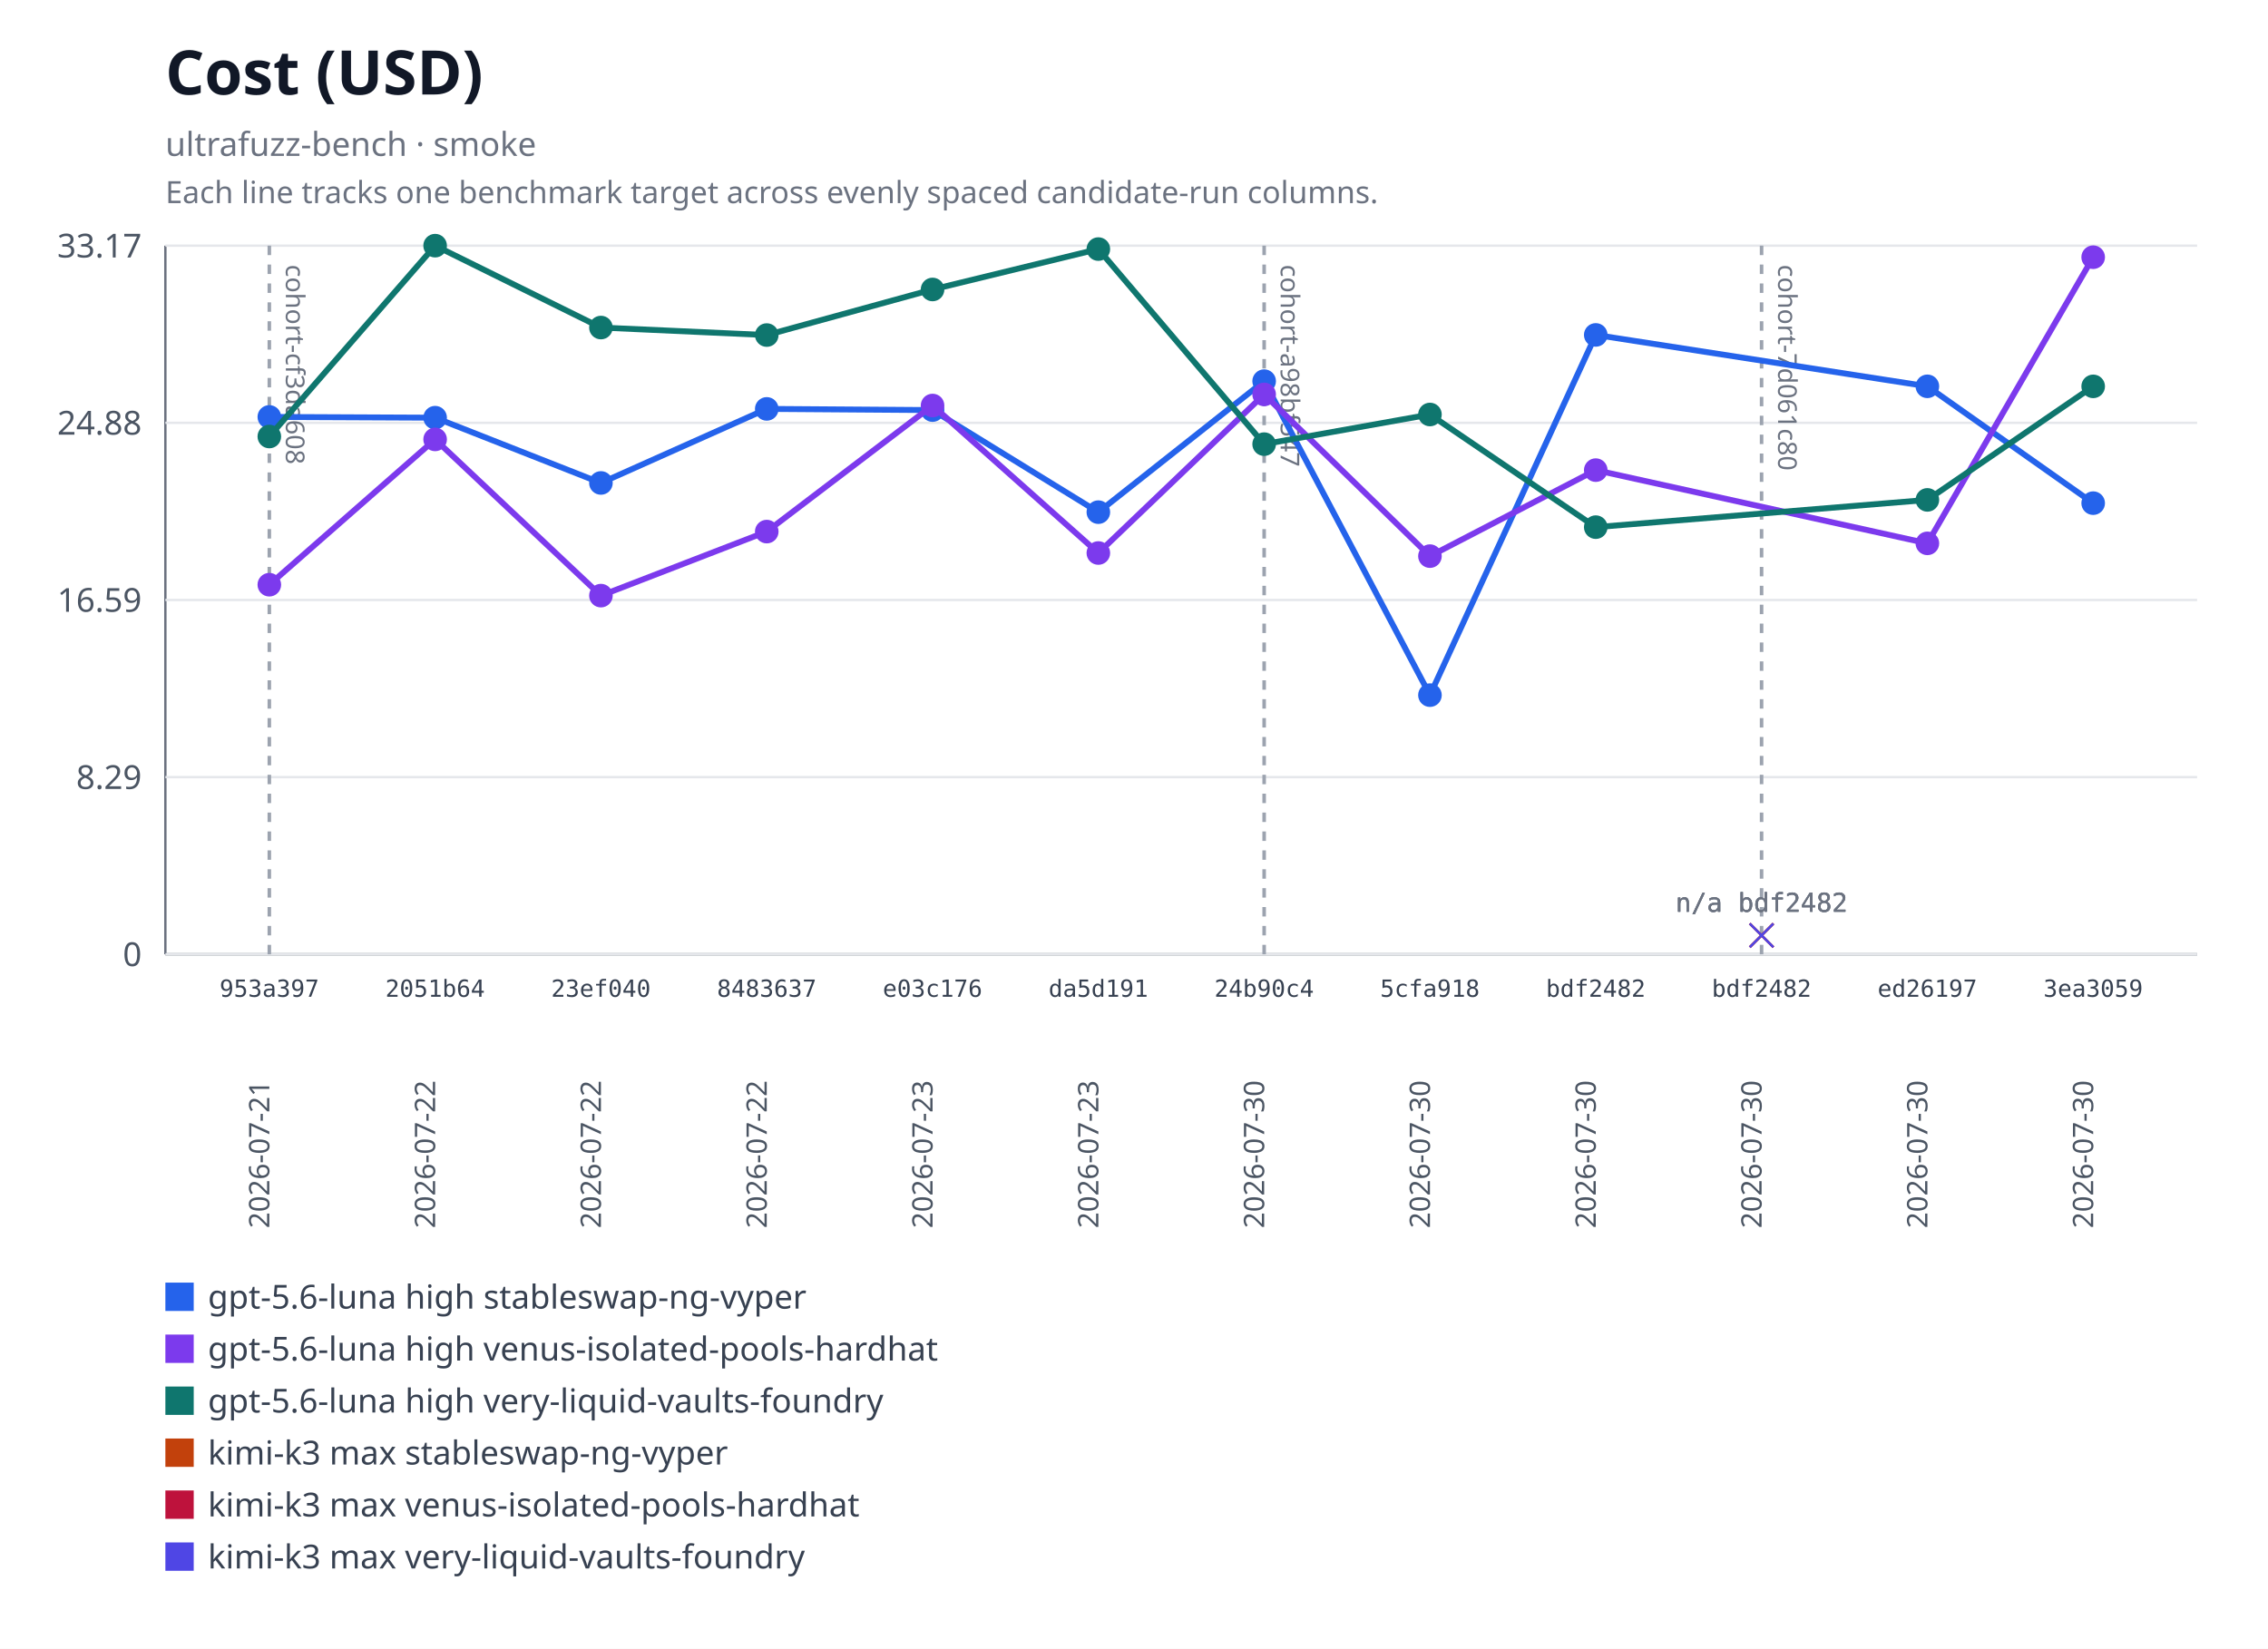
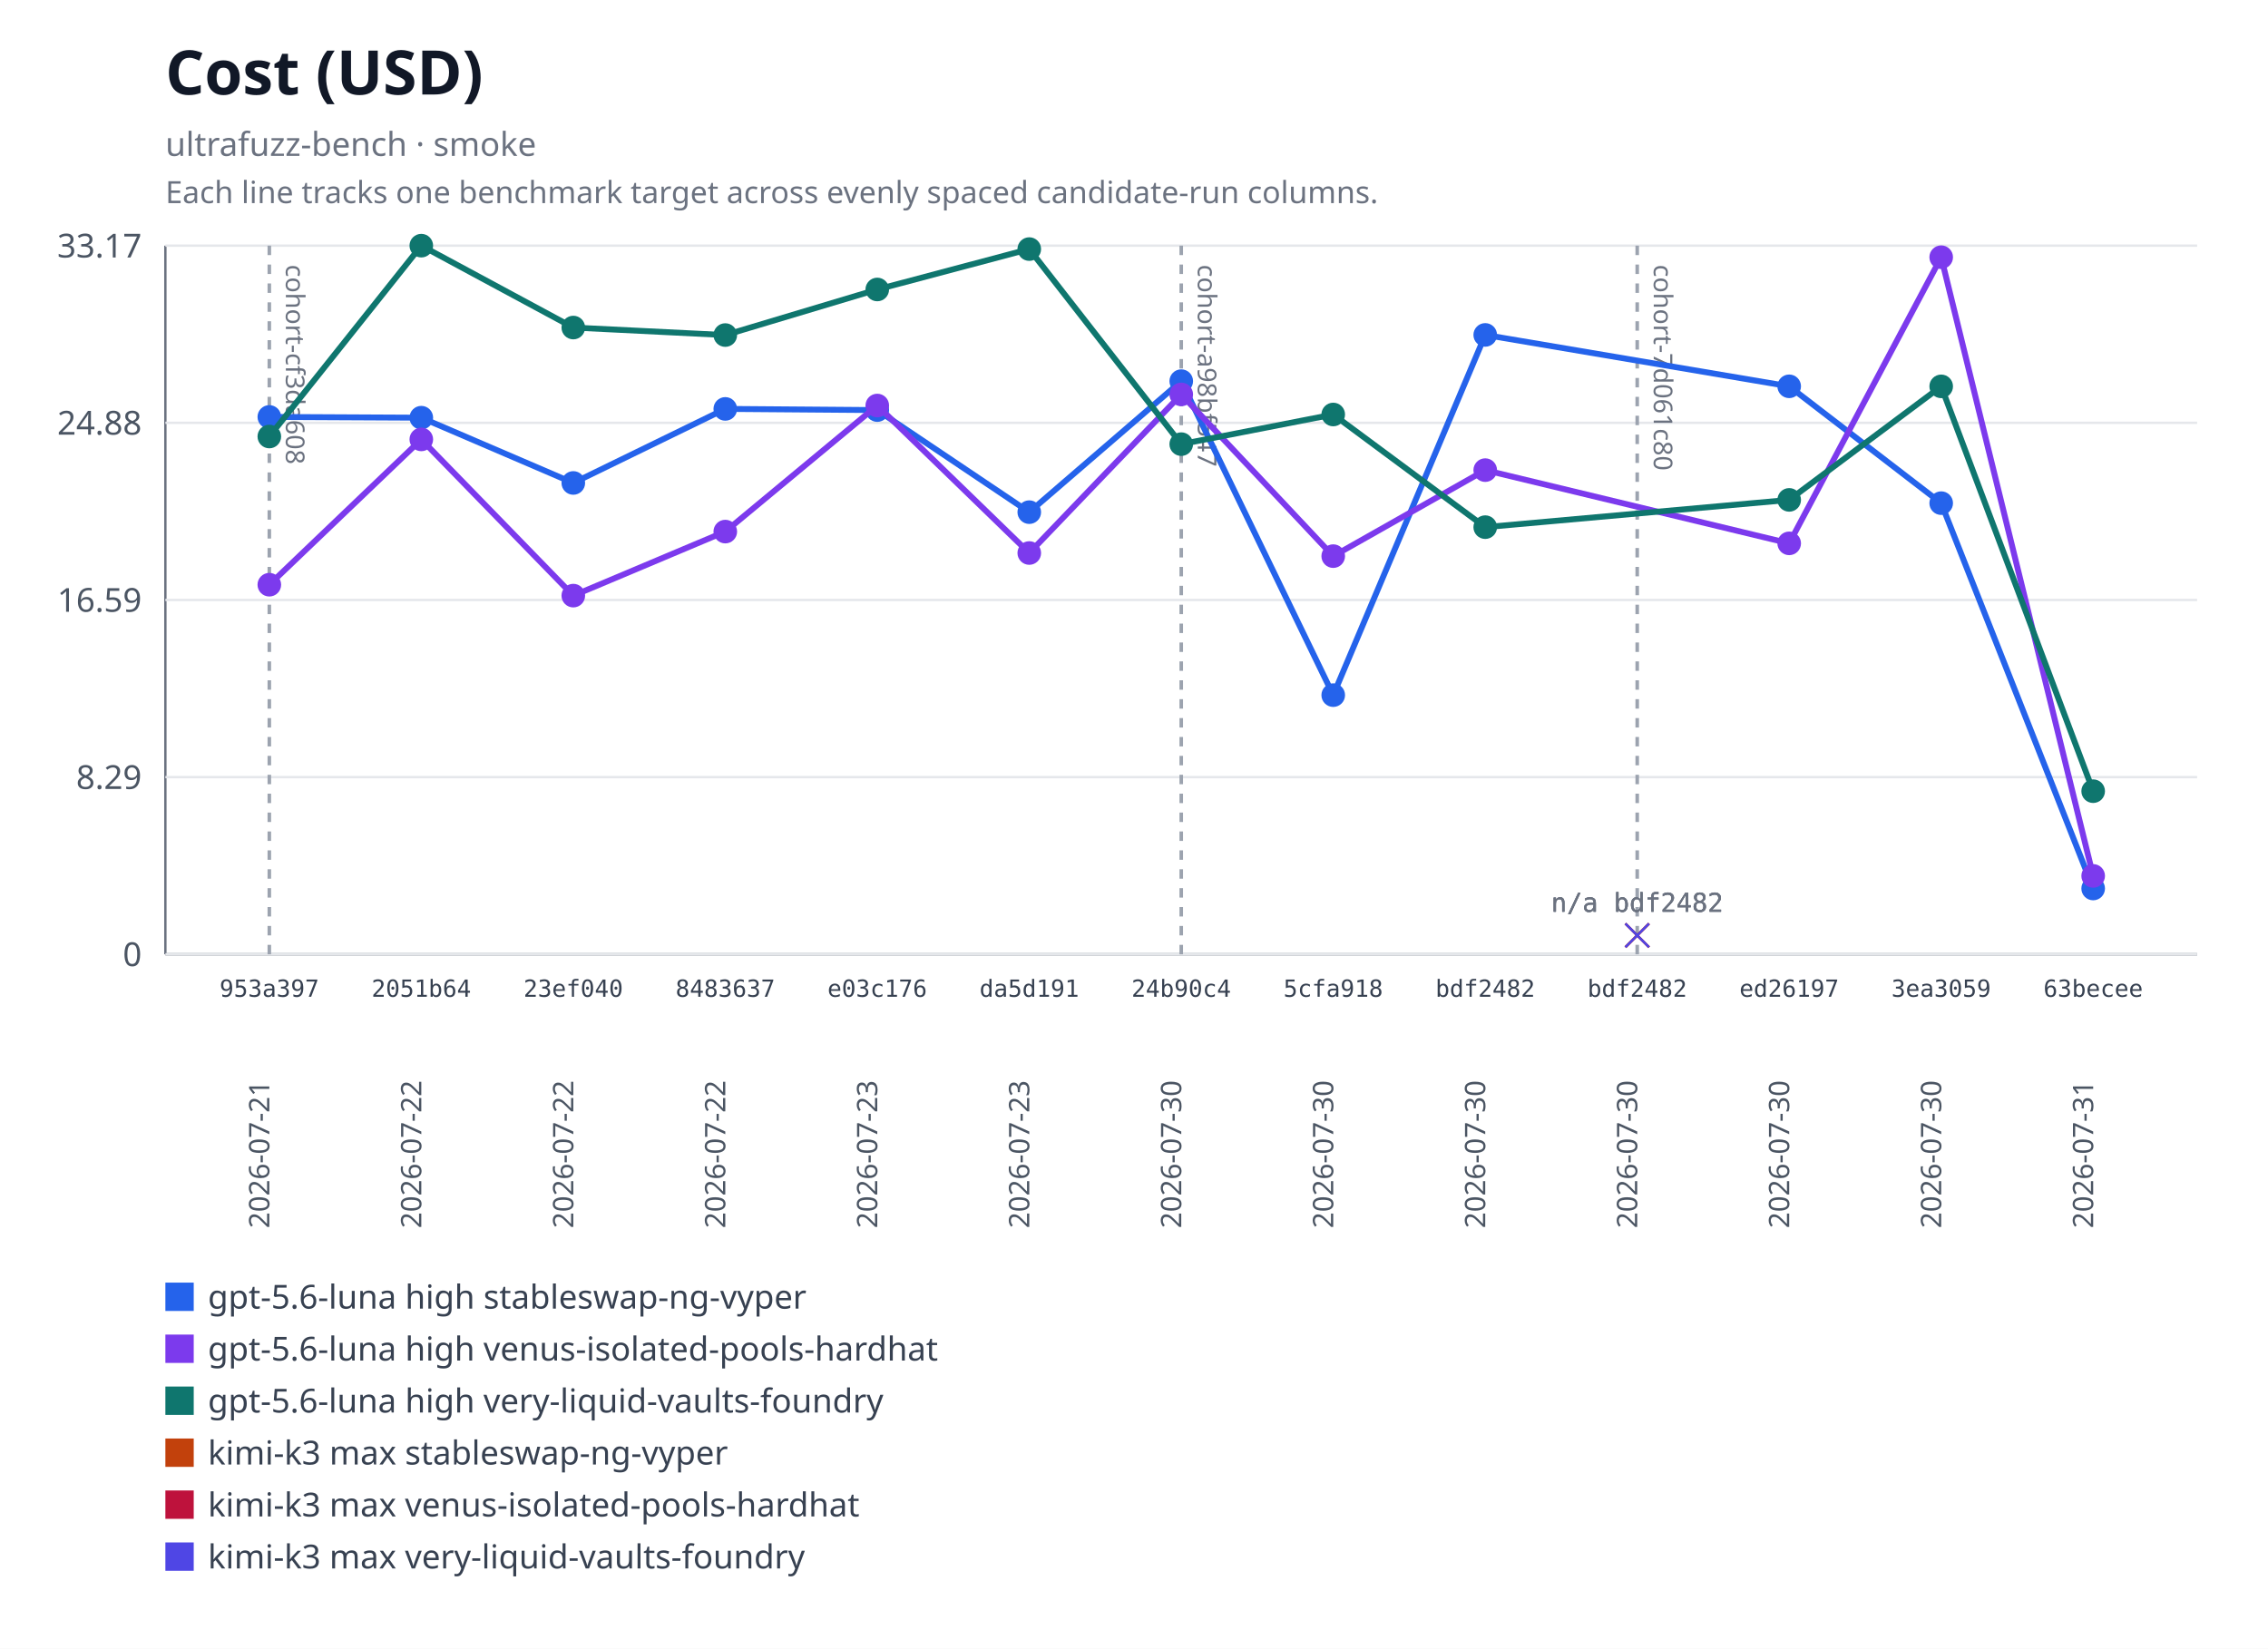
<svg xmlns="http://www.w3.org/2000/svg" xmlns:xlink="http://www.w3.org/1999/xlink" width="960" height="698" viewBox="0 0 960 698" role="img" aria-labelledby="title desc">
  <rect width="960" height="698" fill="#ffffff" />
  <text x="70" y="40" font-family="system-ui, sans-serif" font-size="26" font-weight="600" fill="#111827">Cost (USD)</text>
  <text x="70" y="66" font-family="system-ui, sans-serif" font-size="14" fill="#6b7280">ultrafuzz-bench · smoke</text>
  <text x="70" y="86" font-family="system-ui, sans-serif" font-size="13" fill="#6b7280">Each line tracks one benchmark target across evenly spaced candidate-run columns.</text>
  <line x1="70" y1="104" x2="70" y2="404" stroke="#6b7280" />
  <line x1="70" y1="404" x2="930" y2="404" stroke="#6b7280" />
  <line x1="70" y1="404" x2="930" y2="404" stroke="#e5e7eb" />
  <text x="60" y="409" text-anchor="end" font-family="system-ui, sans-serif" font-size="14" fill="#4b5563">0</text>
  <line x1="70" y1="329" x2="930" y2="329" stroke="#e5e7eb" />
  <text x="60" y="334" text-anchor="end" font-family="system-ui, sans-serif" font-size="14" fill="#4b5563">8.29</text>
  <line x1="70" y1="254" x2="930" y2="254" stroke="#e5e7eb" />
  <text x="60" y="259" text-anchor="end" font-family="system-ui, sans-serif" font-size="14" fill="#4b5563">16.59</text>
  <line x1="70" y1="179" x2="930" y2="179" stroke="#e5e7eb" />
  <text x="60" y="184" text-anchor="end" font-family="system-ui, sans-serif" font-size="14" fill="#4b5563">24.88</text>
  <line x1="70" y1="104" x2="930" y2="104" stroke="#e5e7eb" />
  <text x="60" y="109" text-anchor="end" font-family="system-ui, sans-serif" font-size="14" fill="#4b5563">33.17</text>
  <g data-lineage-marker="cohort-cf3da608">
    <line x1="114" y1="104" x2="114" y2="404" stroke="#9ca3af" stroke-width="1.5" stroke-dasharray="4 4" />
    <text transform="translate(121,112) rotate(90)" text-anchor="start" font-family="system-ui, sans-serif" font-size="11" fill="#6b7280">cohort-cf3da608</text>
  </g>
  <g data-lineage-marker="cohort-a98bf547">
-     <line x1="535.09" y1="104" x2="535.09" y2="404" stroke="#9ca3af" stroke-width="1.5" stroke-dasharray="4 4" />
-     <text transform="translate(542.09,112) rotate(90)" text-anchor="start" font-family="system-ui, sans-serif" font-size="11" fill="#6b7280">cohort-a98bf547</text>
+     <line x1="500" y1="104" x2="500" y2="404" stroke="#9ca3af" stroke-width="1.5" stroke-dasharray="4 4" />
+     <text transform="translate(507,112) rotate(90)" text-anchor="start" font-family="system-ui, sans-serif" font-size="11" fill="#6b7280">cohort-a98bf547</text>
  </g>
  <g data-lineage-marker="cohort-7d061c80">
-     <line x1="745.64" y1="104" x2="745.64" y2="404" stroke="#9ca3af" stroke-width="1.5" stroke-dasharray="4 4" />
-     <text transform="translate(752.64,112) rotate(90)" text-anchor="start" font-family="system-ui, sans-serif" font-size="11" fill="#6b7280">cohort-7d061c80</text>
+     <line x1="693" y1="104" x2="693" y2="404" stroke="#9ca3af" stroke-width="1.5" stroke-dasharray="4 4" />
+     <text transform="translate(700,112) rotate(90)" text-anchor="start" font-family="system-ui, sans-serif" font-size="11" fill="#6b7280">cohort-7d061c80</text>
  </g>
-   <polyline fill="none" stroke="#2563eb" stroke-width="2.5" points="114,176.51 184.18,176.83 254.36,204.46 324.55,173.11 394.73,173.61 464.91,216.82 535.09,161.36 605.27,294.29 675.45,141.79 815.82,163.55 886,213.01" />
+   <polyline fill="none" stroke="#2563eb" stroke-width="2.5" points="114,176.51 178.33,176.83 242.67,204.46 307,173.11 371.33,173.61 435.67,216.82 500,161.36 564.33,294.29 628.67,141.79 757.33,163.55 821.67,213.01 886,376.15" />
  <a href="https://github.com/monad-developers/ultrafuzz/commit/953a397a860307d3061eef2cad69c80d09ef20f5" xlink:href="https://github.com/monad-developers/ultrafuzz/commit/953a397a860307d3061eef2cad69c80d09ef20f5">
    <circle cx="114" cy="176.51" r="5" fill="#2563eb" />
  </a>
  <a href="https://github.com/monad-developers/ultrafuzz/commit/2051b642d9e31e9402ce1ec8a00b70cc27801f16" xlink:href="https://github.com/monad-developers/ultrafuzz/commit/2051b642d9e31e9402ce1ec8a00b70cc27801f16">
-     <circle cx="184.18" cy="176.83" r="5" fill="#2563eb" />
+     <circle cx="178.33" cy="176.83" r="5" fill="#2563eb" />
  </a>
  <a href="https://github.com/monad-developers/ultrafuzz/commit/23ef040e5ad66603354e3395f7eac77df9b76f06" xlink:href="https://github.com/monad-developers/ultrafuzz/commit/23ef040e5ad66603354e3395f7eac77df9b76f06">
-     <circle cx="254.36" cy="204.46" r="5" fill="#2563eb" />
+     <circle cx="242.67" cy="204.46" r="5" fill="#2563eb" />
  </a>
  <a href="https://github.com/monad-developers/ultrafuzz/commit/84836379f09e6e84ff0da059f7e26a2a38e4cc98" xlink:href="https://github.com/monad-developers/ultrafuzz/commit/84836379f09e6e84ff0da059f7e26a2a38e4cc98">
-     <circle cx="324.55" cy="173.11" r="5" fill="#2563eb" />
+     <circle cx="307" cy="173.11" r="5" fill="#2563eb" />
  </a>
  <a href="https://github.com/monad-developers/ultrafuzz/commit/e03c176587f695fe711b8123f88c2cbbcfca36af" xlink:href="https://github.com/monad-developers/ultrafuzz/commit/e03c176587f695fe711b8123f88c2cbbcfca36af">
-     <circle cx="394.73" cy="173.61" r="5" fill="#2563eb" />
+     <circle cx="371.33" cy="173.61" r="5" fill="#2563eb" />
  </a>
  <a href="https://github.com/monad-developers/ultrafuzz/commit/da5d191b03f61b4e07149c10d29bbd7542511889" xlink:href="https://github.com/monad-developers/ultrafuzz/commit/da5d191b03f61b4e07149c10d29bbd7542511889">
-     <circle cx="464.91" cy="216.82" r="5" fill="#2563eb" />
+     <circle cx="435.67" cy="216.82" r="5" fill="#2563eb" />
  </a>
  <a href="https://github.com/monad-developers/ultrafuzz/commit/24b90c4d2a03ece561b3b1b988cfa2508c088013" xlink:href="https://github.com/monad-developers/ultrafuzz/commit/24b90c4d2a03ece561b3b1b988cfa2508c088013">
-     <circle cx="535.09" cy="161.36" r="5" fill="#2563eb" />
+     <circle cx="500" cy="161.36" r="5" fill="#2563eb" />
  </a>
  <a href="https://github.com/monad-developers/ultrafuzz/commit/5cfa918db7448aeb92b6b8aa66f687a9359b71e6" xlink:href="https://github.com/monad-developers/ultrafuzz/commit/5cfa918db7448aeb92b6b8aa66f687a9359b71e6">
-     <circle cx="605.27" cy="294.29" r="5" fill="#2563eb" />
+     <circle cx="564.33" cy="294.29" r="5" fill="#2563eb" />
  </a>
  <a href="https://github.com/monad-developers/ultrafuzz/commit/bdf2482db2ad359aa9b48775e73206fa37f32278" xlink:href="https://github.com/monad-developers/ultrafuzz/commit/bdf2482db2ad359aa9b48775e73206fa37f32278">
-     <circle cx="675.45" cy="141.79" r="5" fill="#2563eb" />
+     <circle cx="628.67" cy="141.79" r="5" fill="#2563eb" />
  </a>
  <a href="https://github.com/monad-developers/ultrafuzz/commit/ed26197c6c6cf5c7d21e35b9f2c9f5cb85fcac8e" xlink:href="https://github.com/monad-developers/ultrafuzz/commit/ed26197c6c6cf5c7d21e35b9f2c9f5cb85fcac8e">
-     <circle cx="815.82" cy="163.55" r="5" fill="#2563eb" />
+     <circle cx="757.33" cy="163.55" r="5" fill="#2563eb" />
  </a>
  <a href="https://github.com/monad-developers/ultrafuzz/commit/3ea30591805bdb0dda96ae56efa08419e7b4a506" xlink:href="https://github.com/monad-developers/ultrafuzz/commit/3ea30591805bdb0dda96ae56efa08419e7b4a506">
-     <circle cx="886" cy="213.01" r="5" fill="#2563eb" />
+     <circle cx="821.67" cy="213.01" r="5" fill="#2563eb" />
  </a>
-   <polyline fill="none" stroke="#7c3aed" stroke-width="2.5" points="114,247.54 184.18,186.02 254.36,252.16 324.55,225.05 394.73,171.68 464.91,234.12 535.09,166.98 605.27,235.44 675.45,199.03 815.82,230.03 886,108.89" />
+   <a href="https://github.com/monad-developers/ultrafuzz/commit/63becee294476e3e750a79163c01634138b94282" xlink:href="https://github.com/monad-developers/ultrafuzz/commit/63becee294476e3e750a79163c01634138b94282">
+     <circle cx="886" cy="376.15" r="5" fill="#2563eb" />
+   </a>
+   <polyline fill="none" stroke="#7c3aed" stroke-width="2.5" points="114,247.54 178.33,186.02 242.67,252.16 307,225.05 371.33,171.68 435.67,234.12 500,166.98 564.33,235.44 628.67,199.03 757.33,230.03 821.67,108.89 886,370.82" />
  <a href="https://github.com/monad-developers/ultrafuzz/commit/953a397a860307d3061eef2cad69c80d09ef20f5" xlink:href="https://github.com/monad-developers/ultrafuzz/commit/953a397a860307d3061eef2cad69c80d09ef20f5">
    <circle cx="114" cy="247.54" r="5" fill="#7c3aed" />
  </a>
  <a href="https://github.com/monad-developers/ultrafuzz/commit/2051b642d9e31e9402ce1ec8a00b70cc27801f16" xlink:href="https://github.com/monad-developers/ultrafuzz/commit/2051b642d9e31e9402ce1ec8a00b70cc27801f16">
-     <circle cx="184.18" cy="186.02" r="5" fill="#7c3aed" />
+     <circle cx="178.33" cy="186.02" r="5" fill="#7c3aed" />
  </a>
  <a href="https://github.com/monad-developers/ultrafuzz/commit/23ef040e5ad66603354e3395f7eac77df9b76f06" xlink:href="https://github.com/monad-developers/ultrafuzz/commit/23ef040e5ad66603354e3395f7eac77df9b76f06">
-     <circle cx="254.36" cy="252.16" r="5" fill="#7c3aed" />
+     <circle cx="242.67" cy="252.16" r="5" fill="#7c3aed" />
  </a>
  <a href="https://github.com/monad-developers/ultrafuzz/commit/84836379f09e6e84ff0da059f7e26a2a38e4cc98" xlink:href="https://github.com/monad-developers/ultrafuzz/commit/84836379f09e6e84ff0da059f7e26a2a38e4cc98">
-     <circle cx="324.55" cy="225.05" r="5" fill="#7c3aed" />
+     <circle cx="307" cy="225.05" r="5" fill="#7c3aed" />
  </a>
  <a href="https://github.com/monad-developers/ultrafuzz/commit/e03c176587f695fe711b8123f88c2cbbcfca36af" xlink:href="https://github.com/monad-developers/ultrafuzz/commit/e03c176587f695fe711b8123f88c2cbbcfca36af">
-     <circle cx="394.73" cy="171.68" r="5" fill="#7c3aed" />
+     <circle cx="371.33" cy="171.68" r="5" fill="#7c3aed" />
  </a>
  <a href="https://github.com/monad-developers/ultrafuzz/commit/da5d191b03f61b4e07149c10d29bbd7542511889" xlink:href="https://github.com/monad-developers/ultrafuzz/commit/da5d191b03f61b4e07149c10d29bbd7542511889">
-     <circle cx="464.91" cy="234.12" r="5" fill="#7c3aed" />
+     <circle cx="435.67" cy="234.12" r="5" fill="#7c3aed" />
  </a>
  <a href="https://github.com/monad-developers/ultrafuzz/commit/24b90c4d2a03ece561b3b1b988cfa2508c088013" xlink:href="https://github.com/monad-developers/ultrafuzz/commit/24b90c4d2a03ece561b3b1b988cfa2508c088013">
-     <circle cx="535.09" cy="166.98" r="5" fill="#7c3aed" />
+     <circle cx="500" cy="166.98" r="5" fill="#7c3aed" />
  </a>
  <a href="https://github.com/monad-developers/ultrafuzz/commit/5cfa918db7448aeb92b6b8aa66f687a9359b71e6" xlink:href="https://github.com/monad-developers/ultrafuzz/commit/5cfa918db7448aeb92b6b8aa66f687a9359b71e6">
-     <circle cx="605.27" cy="235.44" r="5" fill="#7c3aed" />
+     <circle cx="564.33" cy="235.44" r="5" fill="#7c3aed" />
  </a>
  <a href="https://github.com/monad-developers/ultrafuzz/commit/bdf2482db2ad359aa9b48775e73206fa37f32278" xlink:href="https://github.com/monad-developers/ultrafuzz/commit/bdf2482db2ad359aa9b48775e73206fa37f32278">
-     <circle cx="675.45" cy="199.03" r="5" fill="#7c3aed" />
+     <circle cx="628.67" cy="199.03" r="5" fill="#7c3aed" />
  </a>
  <a href="https://github.com/monad-developers/ultrafuzz/commit/ed26197c6c6cf5c7d21e35b9f2c9f5cb85fcac8e" xlink:href="https://github.com/monad-developers/ultrafuzz/commit/ed26197c6c6cf5c7d21e35b9f2c9f5cb85fcac8e">
-     <circle cx="815.82" cy="230.03" r="5" fill="#7c3aed" />
+     <circle cx="757.33" cy="230.03" r="5" fill="#7c3aed" />
  </a>
  <a href="https://github.com/monad-developers/ultrafuzz/commit/3ea30591805bdb0dda96ae56efa08419e7b4a506" xlink:href="https://github.com/monad-developers/ultrafuzz/commit/3ea30591805bdb0dda96ae56efa08419e7b4a506">
-     <circle cx="886" cy="108.89" r="5" fill="#7c3aed" />
+     <circle cx="821.67" cy="108.89" r="5" fill="#7c3aed" />
  </a>
-   <polyline fill="none" stroke="#0f766e" stroke-width="2.5" points="114,184.8 184.18,104 254.36,138.67 324.55,141.85 394.73,122.55 464.91,105.45 535.09,188.03 605.27,175.48 675.45,223.17 815.82,211.63 886,163.57" />
+   <a href="https://github.com/monad-developers/ultrafuzz/commit/63becee294476e3e750a79163c01634138b94282" xlink:href="https://github.com/monad-developers/ultrafuzz/commit/63becee294476e3e750a79163c01634138b94282">
+     <circle cx="886" cy="370.82" r="5" fill="#7c3aed" />
+   </a>
+   <polyline fill="none" stroke="#0f766e" stroke-width="2.5" points="114,184.8 178.33,104 242.67,138.67 307,141.85 371.33,122.55 435.67,105.45 500,188.03 564.33,175.48 628.67,223.17 757.33,211.63 821.67,163.57 886,334.95" />
  <a href="https://github.com/monad-developers/ultrafuzz/commit/953a397a860307d3061eef2cad69c80d09ef20f5" xlink:href="https://github.com/monad-developers/ultrafuzz/commit/953a397a860307d3061eef2cad69c80d09ef20f5">
    <circle cx="114" cy="184.8" r="5" fill="#0f766e" />
  </a>
  <a href="https://github.com/monad-developers/ultrafuzz/commit/2051b642d9e31e9402ce1ec8a00b70cc27801f16" xlink:href="https://github.com/monad-developers/ultrafuzz/commit/2051b642d9e31e9402ce1ec8a00b70cc27801f16">
-     <circle cx="184.18" cy="104" r="5" fill="#0f766e" />
+     <circle cx="178.33" cy="104" r="5" fill="#0f766e" />
  </a>
  <a href="https://github.com/monad-developers/ultrafuzz/commit/23ef040e5ad66603354e3395f7eac77df9b76f06" xlink:href="https://github.com/monad-developers/ultrafuzz/commit/23ef040e5ad66603354e3395f7eac77df9b76f06">
-     <circle cx="254.36" cy="138.67" r="5" fill="#0f766e" />
+     <circle cx="242.67" cy="138.67" r="5" fill="#0f766e" />
  </a>
  <a href="https://github.com/monad-developers/ultrafuzz/commit/84836379f09e6e84ff0da059f7e26a2a38e4cc98" xlink:href="https://github.com/monad-developers/ultrafuzz/commit/84836379f09e6e84ff0da059f7e26a2a38e4cc98">
-     <circle cx="324.55" cy="141.85" r="5" fill="#0f766e" />
+     <circle cx="307" cy="141.85" r="5" fill="#0f766e" />
  </a>
  <a href="https://github.com/monad-developers/ultrafuzz/commit/e03c176587f695fe711b8123f88c2cbbcfca36af" xlink:href="https://github.com/monad-developers/ultrafuzz/commit/e03c176587f695fe711b8123f88c2cbbcfca36af">
-     <circle cx="394.73" cy="122.55" r="5" fill="#0f766e" />
+     <circle cx="371.33" cy="122.55" r="5" fill="#0f766e" />
  </a>
  <a href="https://github.com/monad-developers/ultrafuzz/commit/da5d191b03f61b4e07149c10d29bbd7542511889" xlink:href="https://github.com/monad-developers/ultrafuzz/commit/da5d191b03f61b4e07149c10d29bbd7542511889">
-     <circle cx="464.91" cy="105.45" r="5" fill="#0f766e" />
+     <circle cx="435.67" cy="105.45" r="5" fill="#0f766e" />
  </a>
  <a href="https://github.com/monad-developers/ultrafuzz/commit/24b90c4d2a03ece561b3b1b988cfa2508c088013" xlink:href="https://github.com/monad-developers/ultrafuzz/commit/24b90c4d2a03ece561b3b1b988cfa2508c088013">
-     <circle cx="535.09" cy="188.03" r="5" fill="#0f766e" />
+     <circle cx="500" cy="188.03" r="5" fill="#0f766e" />
  </a>
  <a href="https://github.com/monad-developers/ultrafuzz/commit/5cfa918db7448aeb92b6b8aa66f687a9359b71e6" xlink:href="https://github.com/monad-developers/ultrafuzz/commit/5cfa918db7448aeb92b6b8aa66f687a9359b71e6">
-     <circle cx="605.27" cy="175.48" r="5" fill="#0f766e" />
+     <circle cx="564.33" cy="175.48" r="5" fill="#0f766e" />
  </a>
  <a href="https://github.com/monad-developers/ultrafuzz/commit/bdf2482db2ad359aa9b48775e73206fa37f32278" xlink:href="https://github.com/monad-developers/ultrafuzz/commit/bdf2482db2ad359aa9b48775e73206fa37f32278">
-     <circle cx="675.45" cy="223.17" r="5" fill="#0f766e" />
+     <circle cx="628.67" cy="223.17" r="5" fill="#0f766e" />
  </a>
  <a href="https://github.com/monad-developers/ultrafuzz/commit/ed26197c6c6cf5c7d21e35b9f2c9f5cb85fcac8e" xlink:href="https://github.com/monad-developers/ultrafuzz/commit/ed26197c6c6cf5c7d21e35b9f2c9f5cb85fcac8e">
-     <circle cx="815.82" cy="211.63" r="5" fill="#0f766e" />
+     <circle cx="757.33" cy="211.63" r="5" fill="#0f766e" />
  </a>
  <a href="https://github.com/monad-developers/ultrafuzz/commit/3ea30591805bdb0dda96ae56efa08419e7b4a506" xlink:href="https://github.com/monad-developers/ultrafuzz/commit/3ea30591805bdb0dda96ae56efa08419e7b4a506">
-     <circle cx="886" cy="163.57" r="5" fill="#0f766e" />
+     <circle cx="821.67" cy="163.57" r="5" fill="#0f766e" />
+   </a>
+   <a href="https://github.com/monad-developers/ultrafuzz/commit/63becee294476e3e750a79163c01634138b94282" xlink:href="https://github.com/monad-developers/ultrafuzz/commit/63becee294476e3e750a79163c01634138b94282">
+     <circle cx="886" cy="334.95" r="5" fill="#0f766e" />
  </a>
  <a href="https://github.com/monad-developers/ultrafuzz/commit/bdf2482db2ad359aa9b48775e73206fa37f32278" xlink:href="https://github.com/monad-developers/ultrafuzz/commit/bdf2482db2ad359aa9b48775e73206fa37f32278" data-status="unavailable">
-     <line x1="740.64" y1="391" x2="750.64" y2="401" stroke="#c2410c" />
-     <line x1="750.64" y1="391" x2="740.64" y2="401" stroke="#c2410c" />
-     <text x="745.64" y="386" text-anchor="middle" font-family="ui-monospace, monospace" font-size="11" fill="#6b7280">n/a bdf2482</text>
+     <line x1="688" y1="391" x2="698" y2="401" stroke="#c2410c" />
+     <line x1="698" y1="391" x2="688" y2="401" stroke="#c2410c" />
+     <text x="693" y="386" text-anchor="middle" font-family="ui-monospace, monospace" font-size="11" fill="#6b7280">n/a bdf2482</text>
  </a>
  <a href="https://github.com/monad-developers/ultrafuzz/commit/bdf2482db2ad359aa9b48775e73206fa37f32278" xlink:href="https://github.com/monad-developers/ultrafuzz/commit/bdf2482db2ad359aa9b48775e73206fa37f32278" data-status="unavailable">
-     <line x1="740.64" y1="391" x2="750.64" y2="401" stroke="#be123c" />
-     <line x1="750.64" y1="391" x2="740.64" y2="401" stroke="#be123c" />
-     <text x="745.64" y="386" text-anchor="middle" font-family="ui-monospace, monospace" font-size="11" fill="#6b7280">n/a bdf2482</text>
+     <line x1="688" y1="391" x2="698" y2="401" stroke="#be123c" />
+     <line x1="698" y1="391" x2="688" y2="401" stroke="#be123c" />
+     <text x="693" y="386" text-anchor="middle" font-family="ui-monospace, monospace" font-size="11" fill="#6b7280">n/a bdf2482</text>
  </a>
  <a href="https://github.com/monad-developers/ultrafuzz/commit/bdf2482db2ad359aa9b48775e73206fa37f32278" xlink:href="https://github.com/monad-developers/ultrafuzz/commit/bdf2482db2ad359aa9b48775e73206fa37f32278" data-status="unavailable">
-     <line x1="740.64" y1="391" x2="750.64" y2="401" stroke="#4f46e5" />
-     <line x1="750.64" y1="391" x2="740.64" y2="401" stroke="#4f46e5" />
-     <text x="745.64" y="386" text-anchor="middle" font-family="ui-monospace, monospace" font-size="11" fill="#6b7280">n/a bdf2482</text>
+     <line x1="688" y1="391" x2="698" y2="401" stroke="#4f46e5" />
+     <line x1="698" y1="391" x2="688" y2="401" stroke="#4f46e5" />
+     <text x="693" y="386" text-anchor="middle" font-family="ui-monospace, monospace" font-size="11" fill="#6b7280">n/a bdf2482</text>
  </a>
  <text x="114" y="422" text-anchor="middle" font-family="ui-monospace, monospace" font-size="10" fill="#374151">953a397</text>
  <text transform="translate(114,520) rotate(-90)" text-anchor="start" font-family="system-ui, sans-serif" font-size="12" fill="#4b5563">2026-07-21</text>
-   <text x="184.18" y="422" text-anchor="middle" font-family="ui-monospace, monospace" font-size="10" fill="#374151">2051b64</text>
-   <text transform="translate(184.18,520) rotate(-90)" text-anchor="start" font-family="system-ui, sans-serif" font-size="12" fill="#4b5563">2026-07-22</text>
-   <text x="254.36" y="422" text-anchor="middle" font-family="ui-monospace, monospace" font-size="10" fill="#374151">23ef040</text>
-   <text transform="translate(254.36,520) rotate(-90)" text-anchor="start" font-family="system-ui, sans-serif" font-size="12" fill="#4b5563">2026-07-22</text>
-   <text x="324.55" y="422" text-anchor="middle" font-family="ui-monospace, monospace" font-size="10" fill="#374151">8483637</text>
-   <text transform="translate(324.55,520) rotate(-90)" text-anchor="start" font-family="system-ui, sans-serif" font-size="12" fill="#4b5563">2026-07-22</text>
-   <text x="394.73" y="422" text-anchor="middle" font-family="ui-monospace, monospace" font-size="10" fill="#374151">e03c176</text>
-   <text transform="translate(394.73,520) rotate(-90)" text-anchor="start" font-family="system-ui, sans-serif" font-size="12" fill="#4b5563">2026-07-23</text>
-   <text x="464.91" y="422" text-anchor="middle" font-family="ui-monospace, monospace" font-size="10" fill="#374151">da5d191</text>
-   <text transform="translate(464.91,520) rotate(-90)" text-anchor="start" font-family="system-ui, sans-serif" font-size="12" fill="#4b5563">2026-07-23</text>
-   <text x="535.09" y="422" text-anchor="middle" font-family="ui-monospace, monospace" font-size="10" fill="#374151">24b90c4</text>
-   <text transform="translate(535.09,520) rotate(-90)" text-anchor="start" font-family="system-ui, sans-serif" font-size="12" fill="#4b5563">2026-07-30</text>
-   <text x="605.27" y="422" text-anchor="middle" font-family="ui-monospace, monospace" font-size="10" fill="#374151">5cfa918</text>
-   <text transform="translate(605.27,520) rotate(-90)" text-anchor="start" font-family="system-ui, sans-serif" font-size="12" fill="#4b5563">2026-07-30</text>
-   <text x="675.45" y="422" text-anchor="middle" font-family="ui-monospace, monospace" font-size="10" fill="#374151">bdf2482</text>
-   <text transform="translate(675.45,520) rotate(-90)" text-anchor="start" font-family="system-ui, sans-serif" font-size="12" fill="#4b5563">2026-07-30</text>
-   <text x="745.64" y="422" text-anchor="middle" font-family="ui-monospace, monospace" font-size="10" fill="#374151">bdf2482</text>
-   <text transform="translate(745.64,520) rotate(-90)" text-anchor="start" font-family="system-ui, sans-serif" font-size="12" fill="#4b5563">2026-07-30</text>
-   <text x="815.82" y="422" text-anchor="middle" font-family="ui-monospace, monospace" font-size="10" fill="#374151">ed26197</text>
-   <text transform="translate(815.82,520) rotate(-90)" text-anchor="start" font-family="system-ui, sans-serif" font-size="12" fill="#4b5563">2026-07-30</text>
-   <text x="886" y="422" text-anchor="middle" font-family="ui-monospace, monospace" font-size="10" fill="#374151">3ea3059</text>
-   <text transform="translate(886,520) rotate(-90)" text-anchor="start" font-family="system-ui, sans-serif" font-size="12" fill="#4b5563">2026-07-30</text>
+   <text x="178.33" y="422" text-anchor="middle" font-family="ui-monospace, monospace" font-size="10" fill="#374151">2051b64</text>
+   <text transform="translate(178.33,520) rotate(-90)" text-anchor="start" font-family="system-ui, sans-serif" font-size="12" fill="#4b5563">2026-07-22</text>
+   <text x="242.67" y="422" text-anchor="middle" font-family="ui-monospace, monospace" font-size="10" fill="#374151">23ef040</text>
+   <text transform="translate(242.67,520) rotate(-90)" text-anchor="start" font-family="system-ui, sans-serif" font-size="12" fill="#4b5563">2026-07-22</text>
+   <text x="307" y="422" text-anchor="middle" font-family="ui-monospace, monospace" font-size="10" fill="#374151">8483637</text>
+   <text transform="translate(307,520) rotate(-90)" text-anchor="start" font-family="system-ui, sans-serif" font-size="12" fill="#4b5563">2026-07-22</text>
+   <text x="371.33" y="422" text-anchor="middle" font-family="ui-monospace, monospace" font-size="10" fill="#374151">e03c176</text>
+   <text transform="translate(371.33,520) rotate(-90)" text-anchor="start" font-family="system-ui, sans-serif" font-size="12" fill="#4b5563">2026-07-23</text>
+   <text x="435.67" y="422" text-anchor="middle" font-family="ui-monospace, monospace" font-size="10" fill="#374151">da5d191</text>
+   <text transform="translate(435.67,520) rotate(-90)" text-anchor="start" font-family="system-ui, sans-serif" font-size="12" fill="#4b5563">2026-07-23</text>
+   <text x="500" y="422" text-anchor="middle" font-family="ui-monospace, monospace" font-size="10" fill="#374151">24b90c4</text>
+   <text transform="translate(500,520) rotate(-90)" text-anchor="start" font-family="system-ui, sans-serif" font-size="12" fill="#4b5563">2026-07-30</text>
+   <text x="564.33" y="422" text-anchor="middle" font-family="ui-monospace, monospace" font-size="10" fill="#374151">5cfa918</text>
+   <text transform="translate(564.33,520) rotate(-90)" text-anchor="start" font-family="system-ui, sans-serif" font-size="12" fill="#4b5563">2026-07-30</text>
+   <text x="628.67" y="422" text-anchor="middle" font-family="ui-monospace, monospace" font-size="10" fill="#374151">bdf2482</text>
+   <text transform="translate(628.67,520) rotate(-90)" text-anchor="start" font-family="system-ui, sans-serif" font-size="12" fill="#4b5563">2026-07-30</text>
+   <text x="693" y="422" text-anchor="middle" font-family="ui-monospace, monospace" font-size="10" fill="#374151">bdf2482</text>
+   <text transform="translate(693,520) rotate(-90)" text-anchor="start" font-family="system-ui, sans-serif" font-size="12" fill="#4b5563">2026-07-30</text>
+   <text x="757.33" y="422" text-anchor="middle" font-family="ui-monospace, monospace" font-size="10" fill="#374151">ed26197</text>
+   <text transform="translate(757.33,520) rotate(-90)" text-anchor="start" font-family="system-ui, sans-serif" font-size="12" fill="#4b5563">2026-07-30</text>
+   <text x="821.67" y="422" text-anchor="middle" font-family="ui-monospace, monospace" font-size="10" fill="#374151">3ea3059</text>
+   <text transform="translate(821.67,520) rotate(-90)" text-anchor="start" font-family="system-ui, sans-serif" font-size="12" fill="#4b5563">2026-07-30</text>
+   <text x="886" y="422" text-anchor="middle" font-family="ui-monospace, monospace" font-size="10" fill="#374151">63becee</text>
+   <text transform="translate(886,520) rotate(-90)" text-anchor="start" font-family="system-ui, sans-serif" font-size="12" fill="#4b5563">2026-07-31</text>
  <rect x="70" y="543" width="12" height="12" fill="#2563eb" />
  <text x="88" y="554" font-family="system-ui, sans-serif" font-size="14" fill="#374151">gpt-5.6-luna high stableswap-ng-vyper</text>
  <rect x="70" y="565" width="12" height="12" fill="#7c3aed" />
  <text x="88" y="576" font-family="system-ui, sans-serif" font-size="14" fill="#374151">gpt-5.6-luna high venus-isolated-pools-hardhat</text>
  <rect x="70" y="587" width="12" height="12" fill="#0f766e" />
  <text x="88" y="598" font-family="system-ui, sans-serif" font-size="14" fill="#374151">gpt-5.6-luna high very-liquid-vaults-foundry</text>
  <rect x="70" y="609" width="12" height="12" fill="#c2410c" />
  <text x="88" y="620" font-family="system-ui, sans-serif" font-size="14" fill="#374151">kimi-k3 max stableswap-ng-vyper</text>
  <rect x="70" y="631" width="12" height="12" fill="#be123c" />
  <text x="88" y="642" font-family="system-ui, sans-serif" font-size="14" fill="#374151">kimi-k3 max venus-isolated-pools-hardhat</text>
  <rect x="70" y="653" width="12" height="12" fill="#4f46e5" />
  <text x="88" y="664" font-family="system-ui, sans-serif" font-size="14" fill="#374151">kimi-k3 max very-liquid-vaults-foundry</text>
</svg>
